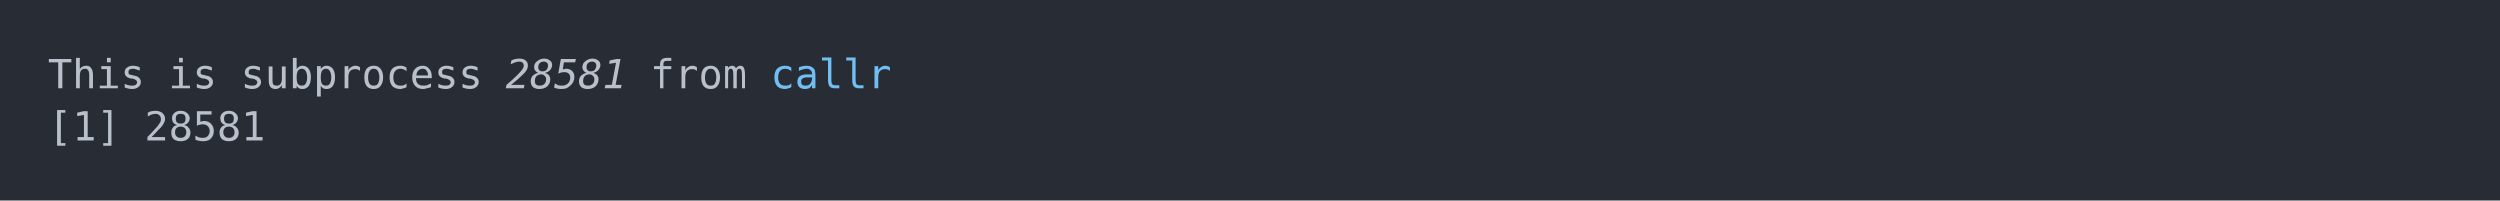
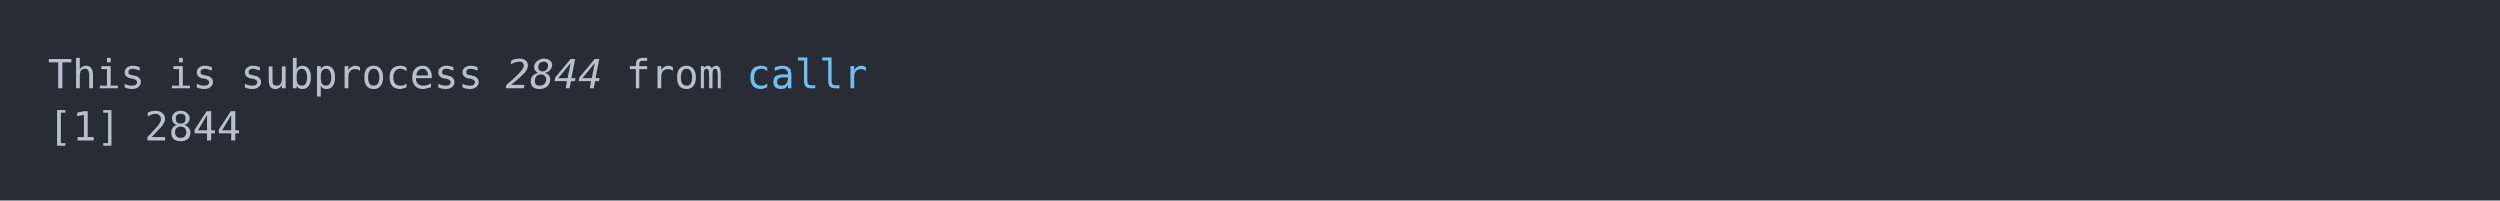
<svg xmlns="http://www.w3.org/2000/svg" xmlns:xlink="http://www.w3.org/1999/xlink" width="1040" height="83.42">
  <rect width="1040" height="83.42" rx="0" ry="0" class="a" />
  <svg height="43.42" viewBox="0 0 100 4.342" width="1000" x="20" y="20">
    <style>.a{fill:rgb(40,45,53)}.b{font-family:'Fira Code',Monaco,Consolas,Menlo,'Bitstream Vera Sans Mono','Powerline Symbols',monospace}.c{fill:transparent}.d{fill:rgb(185,192,203);white-space:pre}.e{fill:rgb(185,192,203);font-style:italic;white-space:pre}.f{fill:rgb(113,190,242);white-space:pre}</style>
    <g font-family="'Fira Code',Monaco,Consolas,Menlo,'Bitstream Vera Sans Mono','Powerline Symbols',monospace" font-size="1.67" class="b">
      <defs>
        <symbol id="a">
          <rect height="3" width="100" x="0" y="0" class="c" />
        </symbol>
      </defs>
      <rect height="4.342" width="100" class="a" />
      <svg x="0" y="0" width="100">
        <svg x="0">
          <use xlink:href="#a" />
          <text x="0" y="1.67" class="d">This</text>
          <text x="5.01" y="1.67" class="d">is</text>
          <text x="8.016" y="1.67" class="d">subprocess</text>
-           <text x="19.038" y="1.67" class="e">28581</text>
-           <text x="25.05" y="1.67" class="d">from</text>
-           <text x="30.06" y="1.67" class="f">callr</text>
+           <text x="19.038" y="1.67" class="e">2844</text>
+           <text x="24.048" y="1.67" class="d">from</text>
+           <text x="29.058" y="1.67" class="f">callr</text>
          <text x="0" y="3.841" class="d">[1]</text>
-           <text x="4.008" y="3.841" class="d">28581</text>
+           <text x="4.008" y="3.841" class="d">2844</text>
        </svg>
      </svg>
    </g>
  </svg>
</svg>
